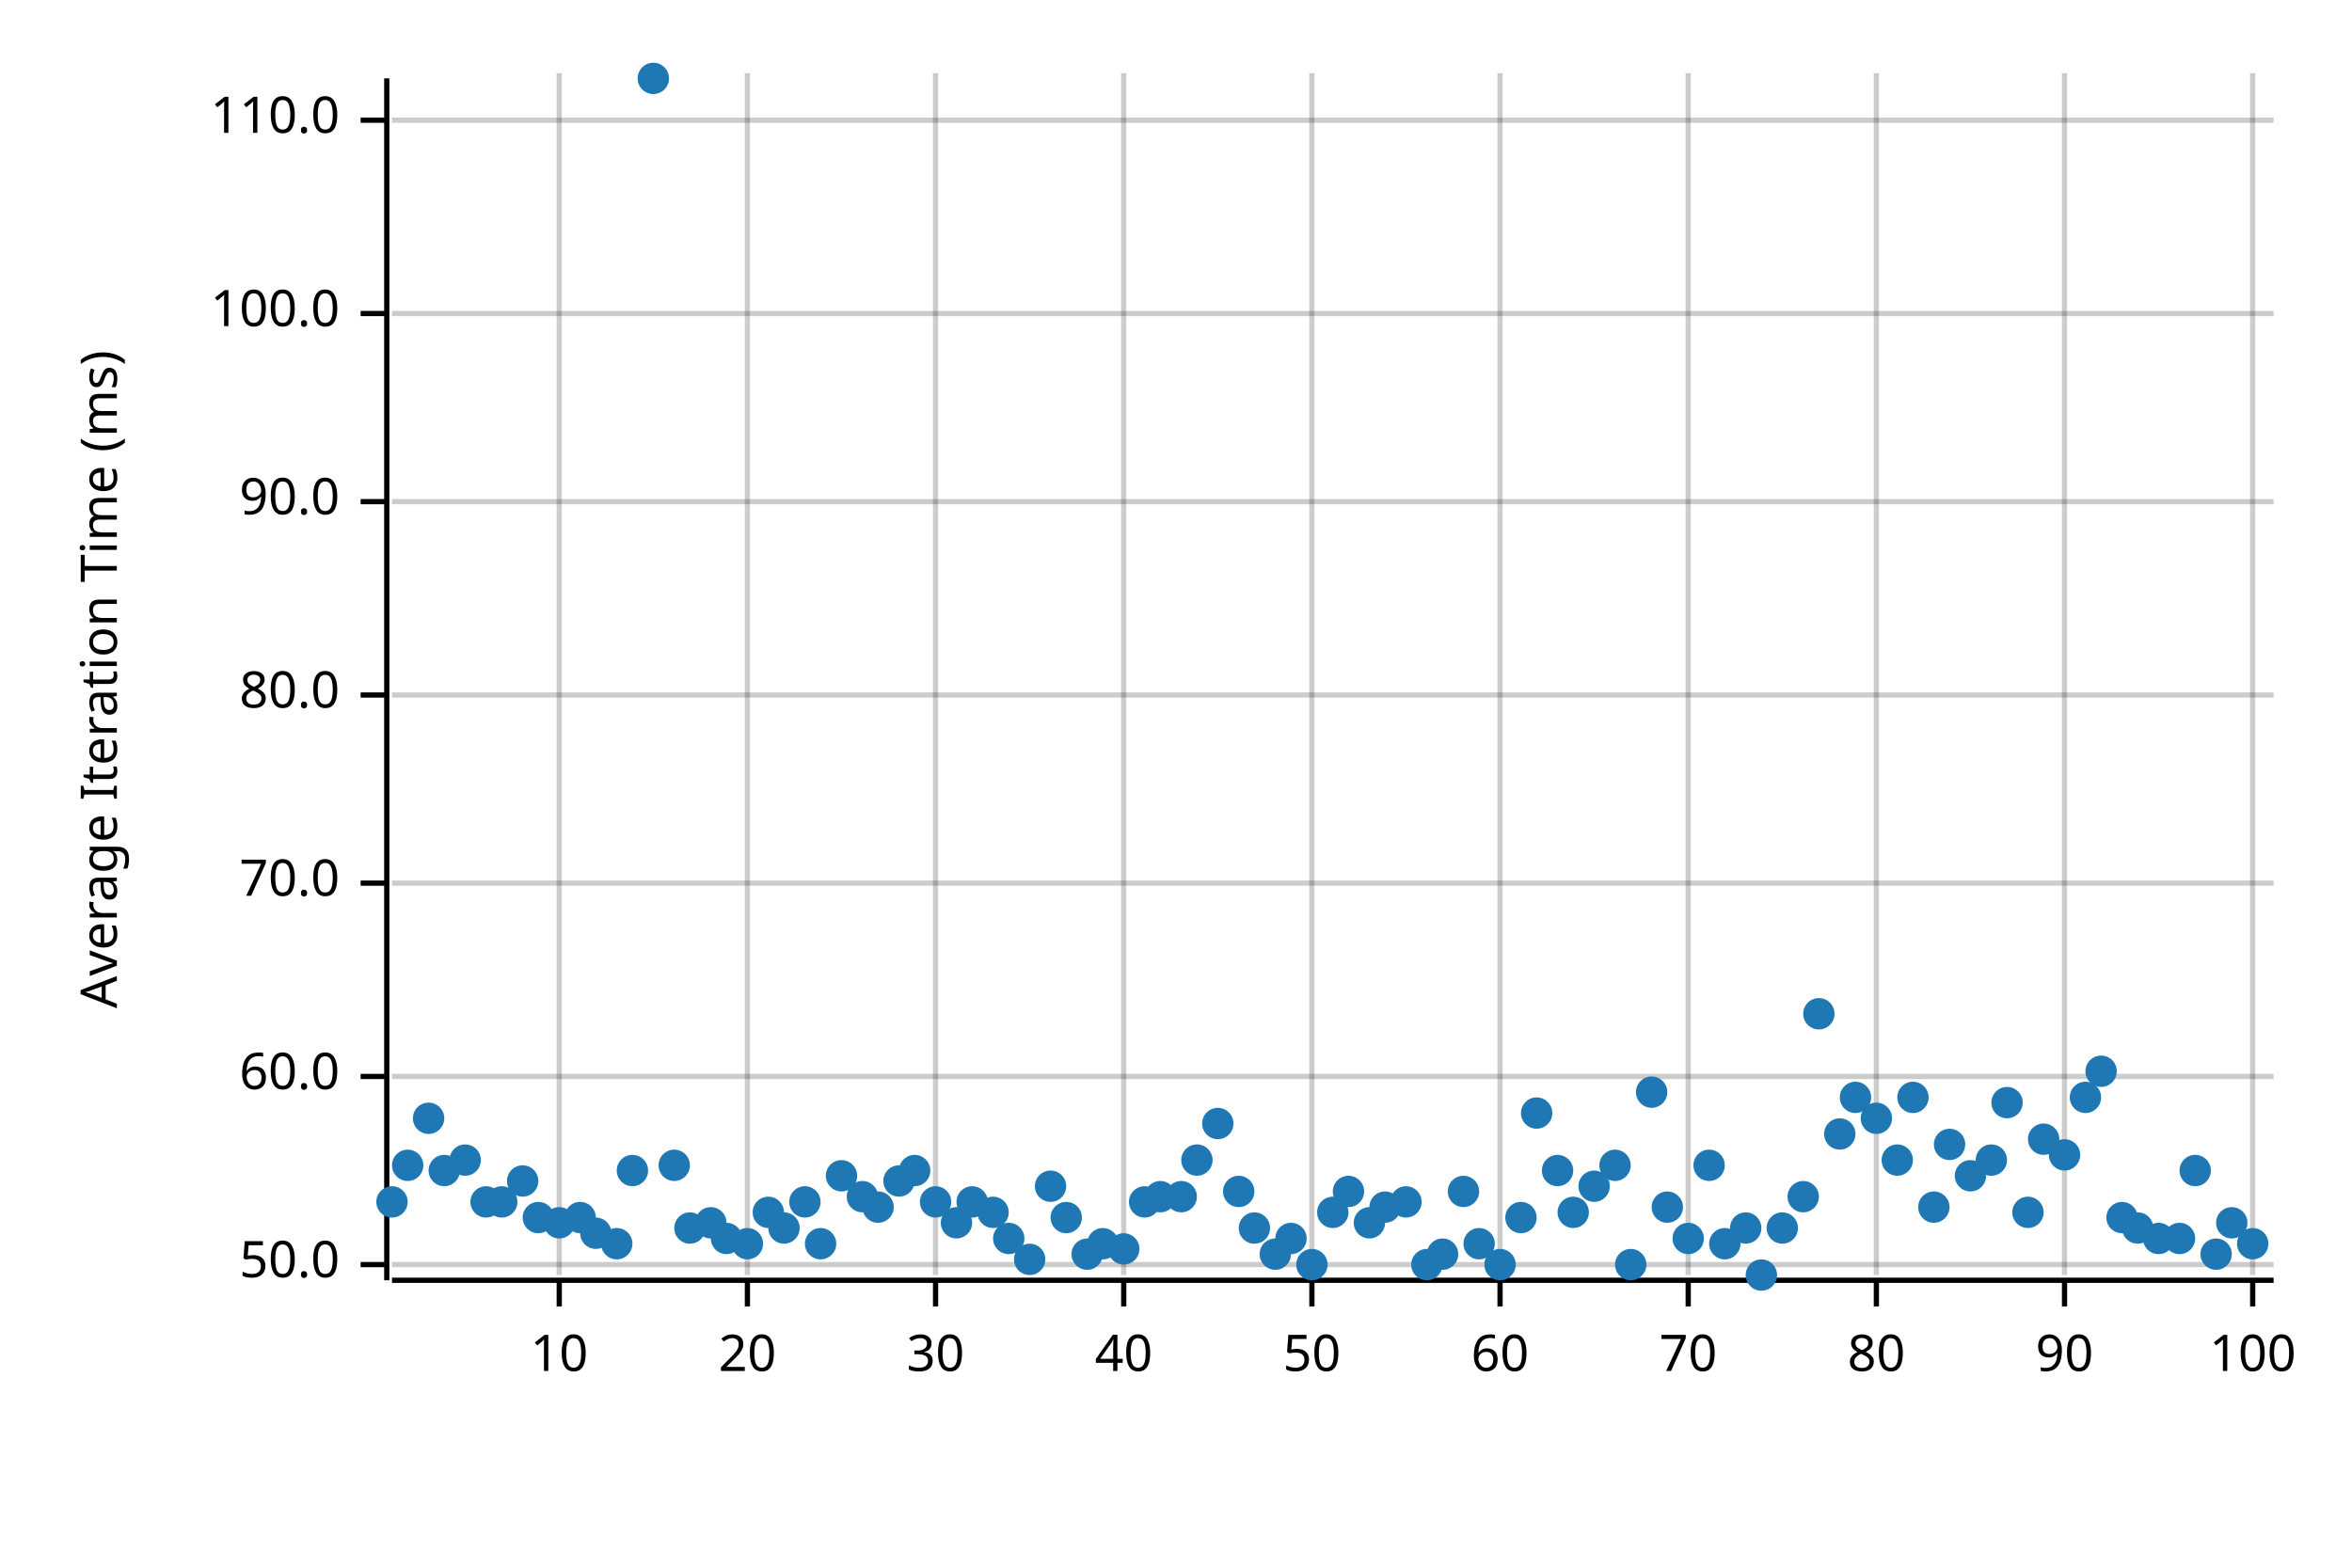
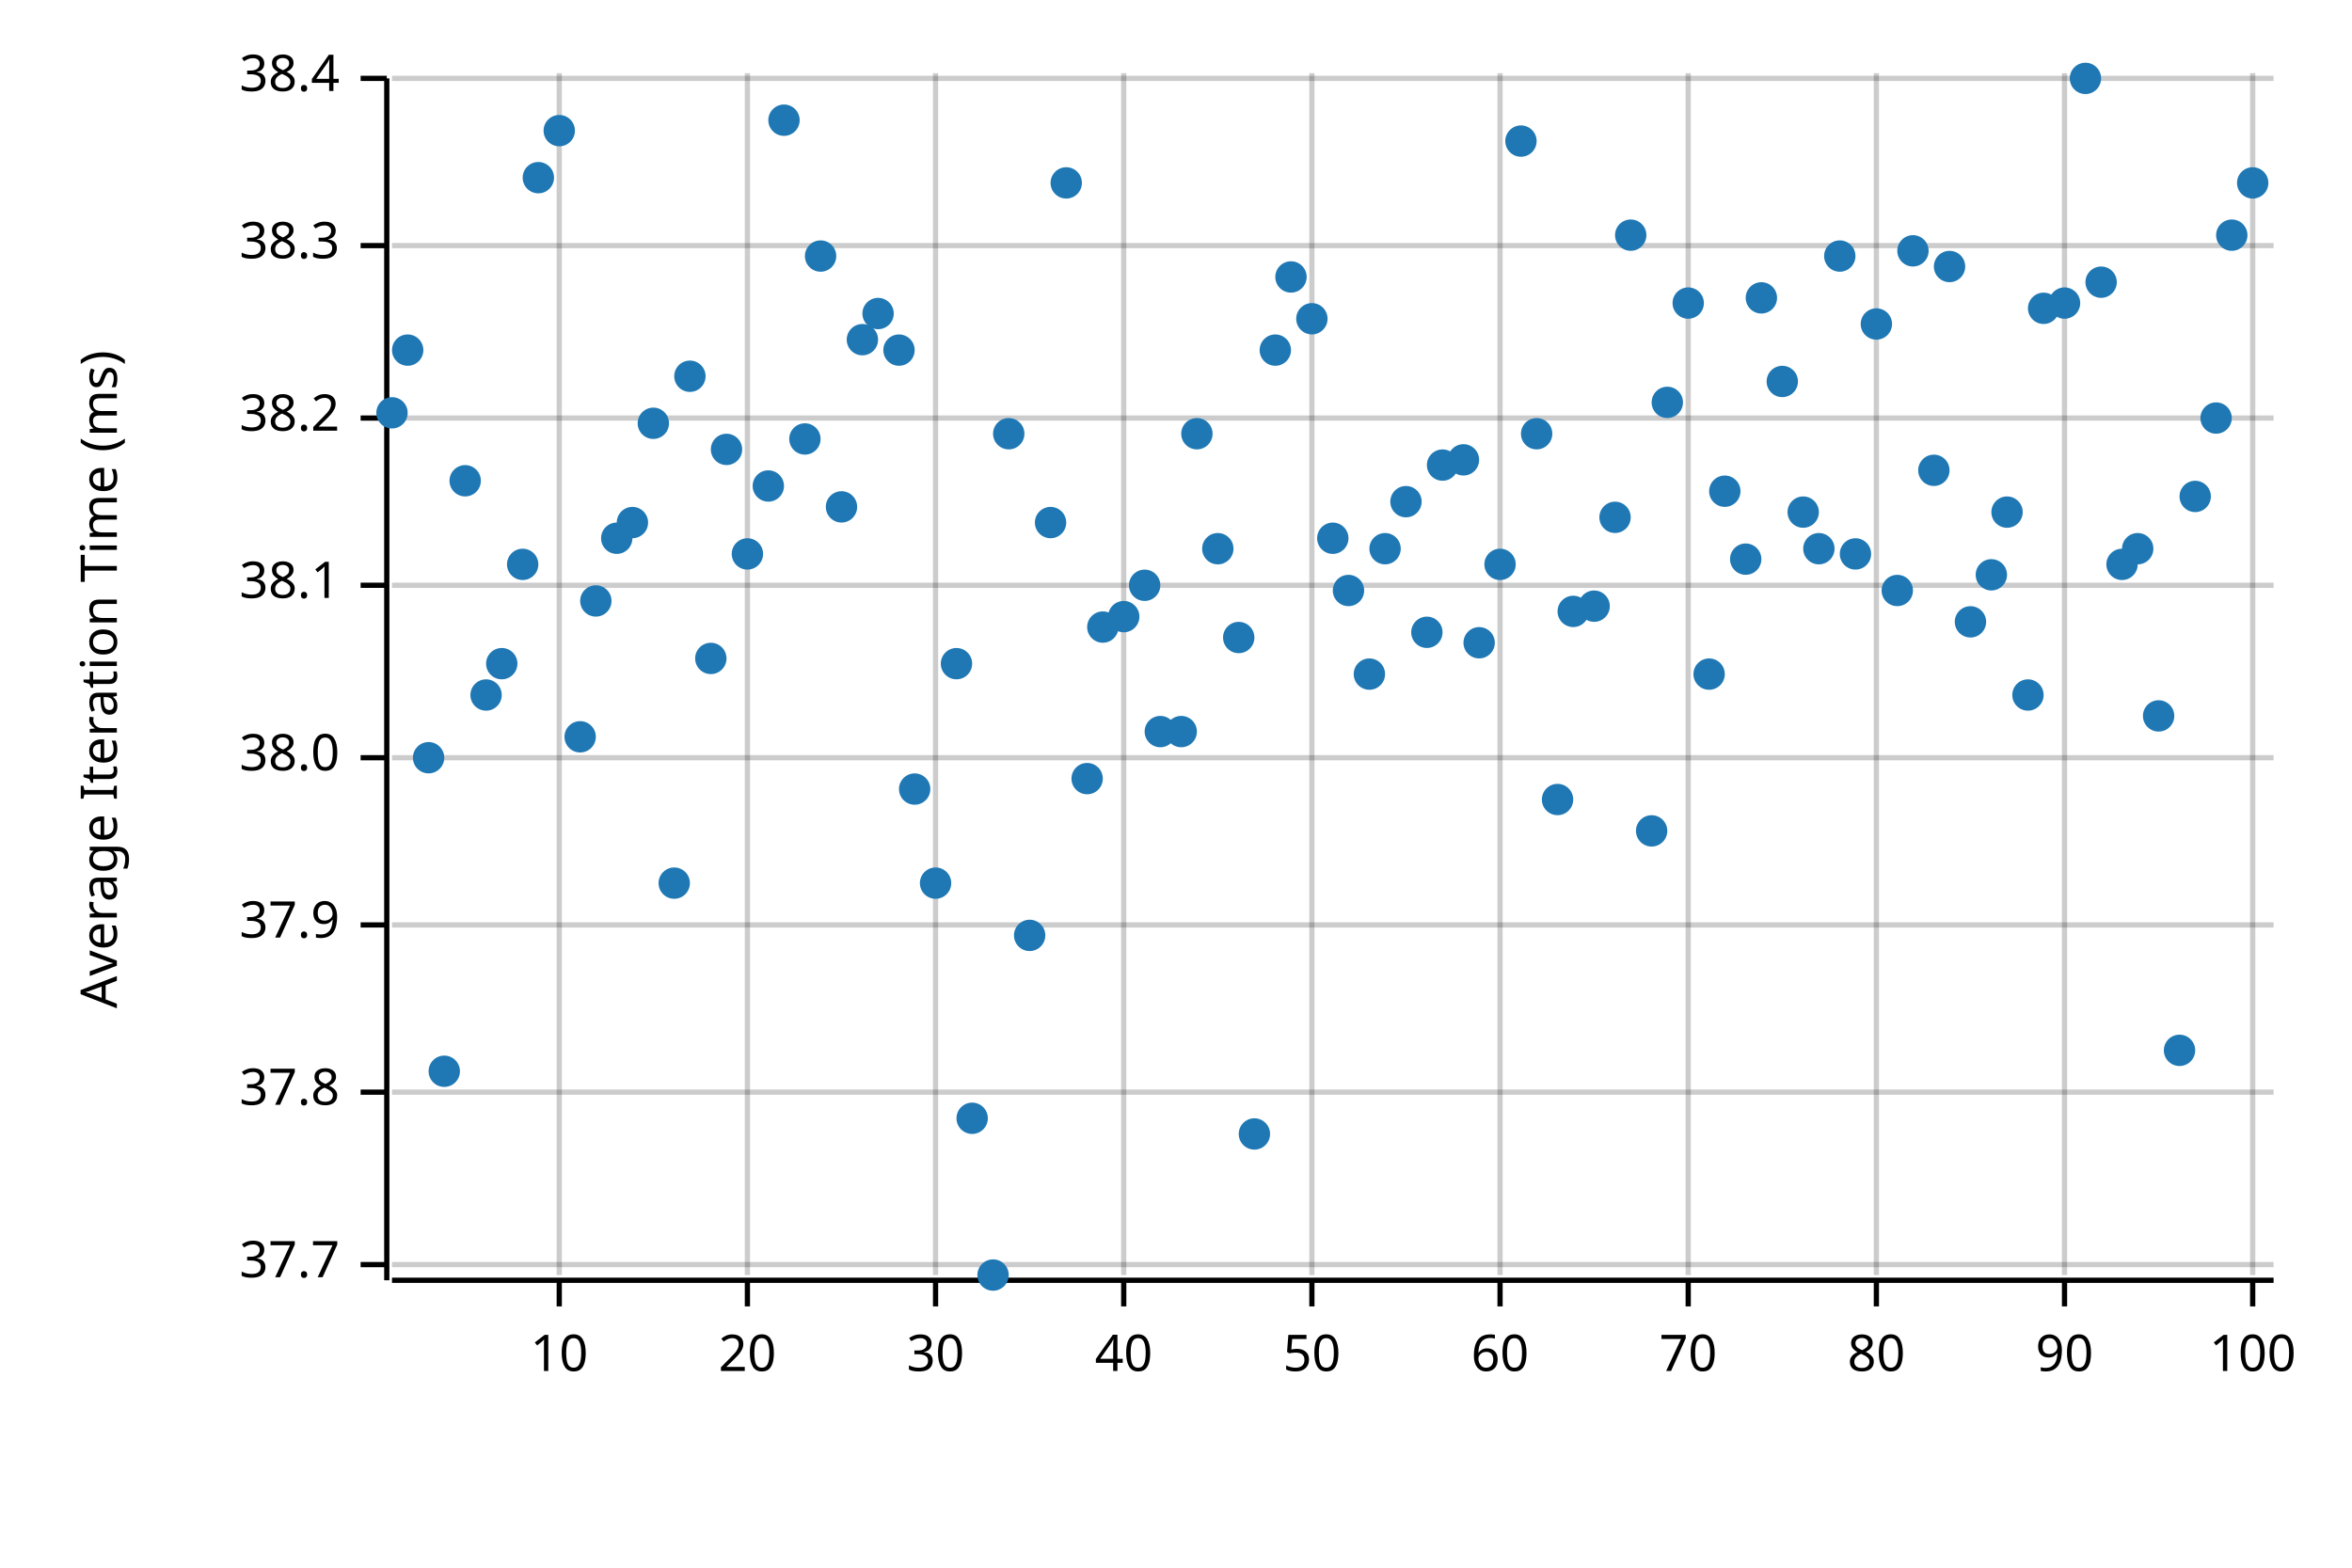
<svg xmlns="http://www.w3.org/2000/svg" width="450" height="300" viewBox="0 0 450 300">
  <text x="15" y="130" dy="0.76em" text-anchor="middle" font-family="sans-serif" font-size="9.677" opacity="1" fill="#000000" transform="rotate(270, 15, 130)">
Average Iteration Time (ms)
</text>
  <line opacity="0.2" stroke="#000000" stroke-width="1" x1="107" y1="244" x2="107" y2="14" />
  <line opacity="0.2" stroke="#000000" stroke-width="1" x1="143" y1="244" x2="143" y2="14" />
  <line opacity="0.2" stroke="#000000" stroke-width="1" x1="179" y1="244" x2="179" y2="14" />
  <line opacity="0.2" stroke="#000000" stroke-width="1" x1="215" y1="244" x2="215" y2="14" />
  <line opacity="0.2" stroke="#000000" stroke-width="1" x1="251" y1="244" x2="251" y2="14" />
  <line opacity="0.2" stroke="#000000" stroke-width="1" x1="287" y1="244" x2="287" y2="14" />
  <line opacity="0.2" stroke="#000000" stroke-width="1" x1="323" y1="244" x2="323" y2="14" />
  <line opacity="0.2" stroke="#000000" stroke-width="1" x1="359" y1="244" x2="359" y2="14" />
  <line opacity="0.2" stroke="#000000" stroke-width="1" x1="395" y1="244" x2="395" y2="14" />
  <line opacity="0.2" stroke="#000000" stroke-width="1" x1="431" y1="244" x2="431" y2="14" />
  <line opacity="0.2" stroke="#000000" stroke-width="1" x1="75" y1="242" x2="435" y2="242" />
-   <line opacity="0.2" stroke="#000000" stroke-width="1" x1="75" y1="206" x2="435" y2="206" />
-   <line opacity="0.2" stroke="#000000" stroke-width="1" x1="75" y1="169" x2="435" y2="169" />
-   <line opacity="0.2" stroke="#000000" stroke-width="1" x1="75" y1="133" x2="435" y2="133" />
-   <line opacity="0.2" stroke="#000000" stroke-width="1" x1="75" y1="96" x2="435" y2="96" />
-   <line opacity="0.2" stroke="#000000" stroke-width="1" x1="75" y1="60" x2="435" y2="60" />
-   <line opacity="0.2" stroke="#000000" stroke-width="1" x1="75" y1="23" x2="435" y2="23" />
+   <line opacity="0.2" stroke="#000000" stroke-width="1" x1="75" y1="209" x2="435" y2="209" />
+   <line opacity="0.2" stroke="#000000" stroke-width="1" x1="75" y1="177" x2="435" y2="177" />
+   <line opacity="0.2" stroke="#000000" stroke-width="1" x1="75" y1="145" x2="435" y2="145" />
+   <line opacity="0.2" stroke="#000000" stroke-width="1" x1="75" y1="112" x2="435" y2="112" />
+   <line opacity="0.2" stroke="#000000" stroke-width="1" x1="75" y1="80" x2="435" y2="80" />
+   <line opacity="0.2" stroke="#000000" stroke-width="1" x1="75" y1="47" x2="435" y2="47" />
+   <line opacity="0.2" stroke="#000000" stroke-width="1" x1="75" y1="15" x2="435" y2="15" />
  <polyline fill="none" opacity="1" stroke="#000000" stroke-width="1" points="74,15 74,245 " />
  <text x="65" y="242" dy="0.5ex" text-anchor="end" font-family="sans-serif" font-size="9.677" opacity="1" fill="#000000">
- 50.0
+ 37.7
</text>
  <polyline fill="none" opacity="1" stroke="#000000" stroke-width="1" points="69,242 74,242 " />
-   <text x="65" y="206" dy="0.5ex" text-anchor="end" font-family="sans-serif" font-size="9.677" opacity="1" fill="#000000">
- 60.0
+   <text x="65" y="209" dy="0.5ex" text-anchor="end" font-family="sans-serif" font-size="9.677" opacity="1" fill="#000000">
+ 37.8
</text>
-   <polyline fill="none" opacity="1" stroke="#000000" stroke-width="1" points="69,206 74,206 " />
-   <text x="65" y="169" dy="0.5ex" text-anchor="end" font-family="sans-serif" font-size="9.677" opacity="1" fill="#000000">
- 70.0
+   <polyline fill="none" opacity="1" stroke="#000000" stroke-width="1" points="69,209 74,209 " />
+   <text x="65" y="177" dy="0.5ex" text-anchor="end" font-family="sans-serif" font-size="9.677" opacity="1" fill="#000000">
+ 37.9
</text>
-   <polyline fill="none" opacity="1" stroke="#000000" stroke-width="1" points="69,169 74,169 " />
-   <text x="65" y="133" dy="0.5ex" text-anchor="end" font-family="sans-serif" font-size="9.677" opacity="1" fill="#000000">
- 80.0
+   <polyline fill="none" opacity="1" stroke="#000000" stroke-width="1" points="69,177 74,177 " />
+   <text x="65" y="145" dy="0.5ex" text-anchor="end" font-family="sans-serif" font-size="9.677" opacity="1" fill="#000000">
+ 38.0
</text>
-   <polyline fill="none" opacity="1" stroke="#000000" stroke-width="1" points="69,133 74,133 " />
-   <text x="65" y="96" dy="0.5ex" text-anchor="end" font-family="sans-serif" font-size="9.677" opacity="1" fill="#000000">
- 90.0
+   <polyline fill="none" opacity="1" stroke="#000000" stroke-width="1" points="69,145 74,145 " />
+   <text x="65" y="112" dy="0.5ex" text-anchor="end" font-family="sans-serif" font-size="9.677" opacity="1" fill="#000000">
+ 38.1
</text>
-   <polyline fill="none" opacity="1" stroke="#000000" stroke-width="1" points="69,96 74,96 " />
-   <text x="65" y="60" dy="0.5ex" text-anchor="end" font-family="sans-serif" font-size="9.677" opacity="1" fill="#000000">
- 100.0
+   <polyline fill="none" opacity="1" stroke="#000000" stroke-width="1" points="69,112 74,112 " />
+   <text x="65" y="80" dy="0.5ex" text-anchor="end" font-family="sans-serif" font-size="9.677" opacity="1" fill="#000000">
+ 38.2
</text>
-   <polyline fill="none" opacity="1" stroke="#000000" stroke-width="1" points="69,60 74,60 " />
-   <text x="65" y="23" dy="0.5ex" text-anchor="end" font-family="sans-serif" font-size="9.677" opacity="1" fill="#000000">
- 110.0
+   <polyline fill="none" opacity="1" stroke="#000000" stroke-width="1" points="69,80 74,80 " />
+   <text x="65" y="47" dy="0.5ex" text-anchor="end" font-family="sans-serif" font-size="9.677" opacity="1" fill="#000000">
+ 38.3
</text>
-   <polyline fill="none" opacity="1" stroke="#000000" stroke-width="1" points="69,23 74,23 " />
+   <polyline fill="none" opacity="1" stroke="#000000" stroke-width="1" points="69,47 74,47 " />
+   <text x="65" y="15" dy="0.5ex" text-anchor="end" font-family="sans-serif" font-size="9.677" opacity="1" fill="#000000">
+ 38.4
+ </text>
+   <polyline fill="none" opacity="1" stroke="#000000" stroke-width="1" points="69,15 74,15 " />
  <polyline fill="none" opacity="1" stroke="#000000" stroke-width="1" points="75,245 435,245 " />
  <text x="107" y="255" dy="0.76em" text-anchor="middle" font-family="sans-serif" font-size="9.677" opacity="1" fill="#000000">
10
</text>
  <polyline fill="none" opacity="1" stroke="#000000" stroke-width="1" points="107,245 107,250 " />
  <text x="143" y="255" dy="0.76em" text-anchor="middle" font-family="sans-serif" font-size="9.677" opacity="1" fill="#000000">
20
</text>
  <polyline fill="none" opacity="1" stroke="#000000" stroke-width="1" points="143,245 143,250 " />
  <text x="179" y="255" dy="0.76em" text-anchor="middle" font-family="sans-serif" font-size="9.677" opacity="1" fill="#000000">
30
</text>
  <polyline fill="none" opacity="1" stroke="#000000" stroke-width="1" points="179,245 179,250 " />
  <text x="215" y="255" dy="0.76em" text-anchor="middle" font-family="sans-serif" font-size="9.677" opacity="1" fill="#000000">
40
</text>
  <polyline fill="none" opacity="1" stroke="#000000" stroke-width="1" points="215,245 215,250 " />
  <text x="251" y="255" dy="0.76em" text-anchor="middle" font-family="sans-serif" font-size="9.677" opacity="1" fill="#000000">
50
</text>
  <polyline fill="none" opacity="1" stroke="#000000" stroke-width="1" points="251,245 251,250 " />
  <text x="287" y="255" dy="0.76em" text-anchor="middle" font-family="sans-serif" font-size="9.677" opacity="1" fill="#000000">
60
</text>
  <polyline fill="none" opacity="1" stroke="#000000" stroke-width="1" points="287,245 287,250 " />
  <text x="323" y="255" dy="0.76em" text-anchor="middle" font-family="sans-serif" font-size="9.677" opacity="1" fill="#000000">
70
</text>
  <polyline fill="none" opacity="1" stroke="#000000" stroke-width="1" points="323,245 323,250 " />
  <text x="359" y="255" dy="0.76em" text-anchor="middle" font-family="sans-serif" font-size="9.677" opacity="1" fill="#000000">
80
</text>
  <polyline fill="none" opacity="1" stroke="#000000" stroke-width="1" points="359,245 359,250 " />
  <text x="395" y="255" dy="0.76em" text-anchor="middle" font-family="sans-serif" font-size="9.677" opacity="1" fill="#000000">
90
</text>
  <polyline fill="none" opacity="1" stroke="#000000" stroke-width="1" points="395,245 395,250 " />
  <text x="431" y="255" dy="0.76em" text-anchor="middle" font-family="sans-serif" font-size="9.677" opacity="1" fill="#000000">
100
</text>
  <polyline fill="none" opacity="1" stroke="#000000" stroke-width="1" points="431,245 431,250 " />
-   <circle cx="75" cy="230" r="3" opacity="1" fill="#1F78B4" stroke="none" stroke-width="1" />
-   <circle cx="78" cy="223" r="3" opacity="1" fill="#1F78B4" stroke="none" stroke-width="1" />
-   <circle cx="82" cy="214" r="3" opacity="1" fill="#1F78B4" stroke="none" stroke-width="1" />
-   <circle cx="85" cy="224" r="3" opacity="1" fill="#1F78B4" stroke="none" stroke-width="1" />
-   <circle cx="89" cy="222" r="3" opacity="1" fill="#1F78B4" stroke="none" stroke-width="1" />
-   <circle cx="93" cy="230" r="3" opacity="1" fill="#1F78B4" stroke="none" stroke-width="1" />
-   <circle cx="96" cy="230" r="3" opacity="1" fill="#1F78B4" stroke="none" stroke-width="1" />
-   <circle cx="100" cy="226" r="3" opacity="1" fill="#1F78B4" stroke="none" stroke-width="1" />
-   <circle cx="103" cy="233" r="3" opacity="1" fill="#1F78B4" stroke="none" stroke-width="1" />
-   <circle cx="107" cy="234" r="3" opacity="1" fill="#1F78B4" stroke="none" stroke-width="1" />
-   <circle cx="111" cy="233" r="3" opacity="1" fill="#1F78B4" stroke="none" stroke-width="1" />
-   <circle cx="114" cy="236" r="3" opacity="1" fill="#1F78B4" stroke="none" stroke-width="1" />
-   <circle cx="118" cy="238" r="3" opacity="1" fill="#1F78B4" stroke="none" stroke-width="1" />
-   <circle cx="121" cy="224" r="3" opacity="1" fill="#1F78B4" stroke="none" stroke-width="1" />
-   <circle cx="125" cy="15" r="3" opacity="1" fill="#1F78B4" stroke="none" stroke-width="1" />
-   <circle cx="129" cy="223" r="3" opacity="1" fill="#1F78B4" stroke="none" stroke-width="1" />
-   <circle cx="132" cy="235" r="3" opacity="1" fill="#1F78B4" stroke="none" stroke-width="1" />
-   <circle cx="136" cy="234" r="3" opacity="1" fill="#1F78B4" stroke="none" stroke-width="1" />
-   <circle cx="139" cy="237" r="3" opacity="1" fill="#1F78B4" stroke="none" stroke-width="1" />
-   <circle cx="143" cy="238" r="3" opacity="1" fill="#1F78B4" stroke="none" stroke-width="1" />
-   <circle cx="147" cy="232" r="3" opacity="1" fill="#1F78B4" stroke="none" stroke-width="1" />
-   <circle cx="150" cy="235" r="3" opacity="1" fill="#1F78B4" stroke="none" stroke-width="1" />
-   <circle cx="154" cy="230" r="3" opacity="1" fill="#1F78B4" stroke="none" stroke-width="1" />
-   <circle cx="157" cy="238" r="3" opacity="1" fill="#1F78B4" stroke="none" stroke-width="1" />
-   <circle cx="161" cy="225" r="3" opacity="1" fill="#1F78B4" stroke="none" stroke-width="1" />
-   <circle cx="165" cy="229" r="3" opacity="1" fill="#1F78B4" stroke="none" stroke-width="1" />
-   <circle cx="168" cy="231" r="3" opacity="1" fill="#1F78B4" stroke="none" stroke-width="1" />
-   <circle cx="172" cy="226" r="3" opacity="1" fill="#1F78B4" stroke="none" stroke-width="1" />
-   <circle cx="175" cy="224" r="3" opacity="1" fill="#1F78B4" stroke="none" stroke-width="1" />
-   <circle cx="179" cy="230" r="3" opacity="1" fill="#1F78B4" stroke="none" stroke-width="1" />
-   <circle cx="183" cy="234" r="3" opacity="1" fill="#1F78B4" stroke="none" stroke-width="1" />
-   <circle cx="186" cy="230" r="3" opacity="1" fill="#1F78B4" stroke="none" stroke-width="1" />
-   <circle cx="190" cy="232" r="3" opacity="1" fill="#1F78B4" stroke="none" stroke-width="1" />
-   <circle cx="193" cy="237" r="3" opacity="1" fill="#1F78B4" stroke="none" stroke-width="1" />
-   <circle cx="197" cy="241" r="3" opacity="1" fill="#1F78B4" stroke="none" stroke-width="1" />
-   <circle cx="201" cy="227" r="3" opacity="1" fill="#1F78B4" stroke="none" stroke-width="1" />
-   <circle cx="204" cy="233" r="3" opacity="1" fill="#1F78B4" stroke="none" stroke-width="1" />
-   <circle cx="208" cy="240" r="3" opacity="1" fill="#1F78B4" stroke="none" stroke-width="1" />
-   <circle cx="211" cy="238" r="3" opacity="1" fill="#1F78B4" stroke="none" stroke-width="1" />
-   <circle cx="215" cy="239" r="3" opacity="1" fill="#1F78B4" stroke="none" stroke-width="1" />
-   <circle cx="219" cy="230" r="3" opacity="1" fill="#1F78B4" stroke="none" stroke-width="1" />
-   <circle cx="222" cy="229" r="3" opacity="1" fill="#1F78B4" stroke="none" stroke-width="1" />
-   <circle cx="226" cy="229" r="3" opacity="1" fill="#1F78B4" stroke="none" stroke-width="1" />
-   <circle cx="229" cy="222" r="3" opacity="1" fill="#1F78B4" stroke="none" stroke-width="1" />
-   <circle cx="233" cy="215" r="3" opacity="1" fill="#1F78B4" stroke="none" stroke-width="1" />
-   <circle cx="237" cy="228" r="3" opacity="1" fill="#1F78B4" stroke="none" stroke-width="1" />
-   <circle cx="240" cy="235" r="3" opacity="1" fill="#1F78B4" stroke="none" stroke-width="1" />
-   <circle cx="244" cy="240" r="3" opacity="1" fill="#1F78B4" stroke="none" stroke-width="1" />
-   <circle cx="247" cy="237" r="3" opacity="1" fill="#1F78B4" stroke="none" stroke-width="1" />
-   <circle cx="251" cy="242" r="3" opacity="1" fill="#1F78B4" stroke="none" stroke-width="1" />
-   <circle cx="255" cy="232" r="3" opacity="1" fill="#1F78B4" stroke="none" stroke-width="1" />
-   <circle cx="258" cy="228" r="3" opacity="1" fill="#1F78B4" stroke="none" stroke-width="1" />
-   <circle cx="262" cy="234" r="3" opacity="1" fill="#1F78B4" stroke="none" stroke-width="1" />
-   <circle cx="265" cy="231" r="3" opacity="1" fill="#1F78B4" stroke="none" stroke-width="1" />
-   <circle cx="269" cy="230" r="3" opacity="1" fill="#1F78B4" stroke="none" stroke-width="1" />
-   <circle cx="273" cy="242" r="3" opacity="1" fill="#1F78B4" stroke="none" stroke-width="1" />
-   <circle cx="276" cy="240" r="3" opacity="1" fill="#1F78B4" stroke="none" stroke-width="1" />
-   <circle cx="280" cy="228" r="3" opacity="1" fill="#1F78B4" stroke="none" stroke-width="1" />
-   <circle cx="283" cy="238" r="3" opacity="1" fill="#1F78B4" stroke="none" stroke-width="1" />
-   <circle cx="287" cy="242" r="3" opacity="1" fill="#1F78B4" stroke="none" stroke-width="1" />
-   <circle cx="291" cy="233" r="3" opacity="1" fill="#1F78B4" stroke="none" stroke-width="1" />
-   <circle cx="294" cy="213" r="3" opacity="1" fill="#1F78B4" stroke="none" stroke-width="1" />
-   <circle cx="298" cy="224" r="3" opacity="1" fill="#1F78B4" stroke="none" stroke-width="1" />
-   <circle cx="301" cy="232" r="3" opacity="1" fill="#1F78B4" stroke="none" stroke-width="1" />
-   <circle cx="305" cy="227" r="3" opacity="1" fill="#1F78B4" stroke="none" stroke-width="1" />
-   <circle cx="309" cy="223" r="3" opacity="1" fill="#1F78B4" stroke="none" stroke-width="1" />
-   <circle cx="312" cy="242" r="3" opacity="1" fill="#1F78B4" stroke="none" stroke-width="1" />
-   <circle cx="316" cy="209" r="3" opacity="1" fill="#1F78B4" stroke="none" stroke-width="1" />
-   <circle cx="319" cy="231" r="3" opacity="1" fill="#1F78B4" stroke="none" stroke-width="1" />
-   <circle cx="323" cy="237" r="3" opacity="1" fill="#1F78B4" stroke="none" stroke-width="1" />
-   <circle cx="327" cy="223" r="3" opacity="1" fill="#1F78B4" stroke="none" stroke-width="1" />
-   <circle cx="330" cy="238" r="3" opacity="1" fill="#1F78B4" stroke="none" stroke-width="1" />
-   <circle cx="334" cy="235" r="3" opacity="1" fill="#1F78B4" stroke="none" stroke-width="1" />
-   <circle cx="337" cy="244" r="3" opacity="1" fill="#1F78B4" stroke="none" stroke-width="1" />
-   <circle cx="341" cy="235" r="3" opacity="1" fill="#1F78B4" stroke="none" stroke-width="1" />
-   <circle cx="345" cy="229" r="3" opacity="1" fill="#1F78B4" stroke="none" stroke-width="1" />
-   <circle cx="348" cy="194" r="3" opacity="1" fill="#1F78B4" stroke="none" stroke-width="1" />
-   <circle cx="352" cy="217" r="3" opacity="1" fill="#1F78B4" stroke="none" stroke-width="1" />
-   <circle cx="355" cy="210" r="3" opacity="1" fill="#1F78B4" stroke="none" stroke-width="1" />
-   <circle cx="359" cy="214" r="3" opacity="1" fill="#1F78B4" stroke="none" stroke-width="1" />
-   <circle cx="363" cy="222" r="3" opacity="1" fill="#1F78B4" stroke="none" stroke-width="1" />
-   <circle cx="366" cy="210" r="3" opacity="1" fill="#1F78B4" stroke="none" stroke-width="1" />
-   <circle cx="370" cy="231" r="3" opacity="1" fill="#1F78B4" stroke="none" stroke-width="1" />
-   <circle cx="373" cy="219" r="3" opacity="1" fill="#1F78B4" stroke="none" stroke-width="1" />
-   <circle cx="377" cy="225" r="3" opacity="1" fill="#1F78B4" stroke="none" stroke-width="1" />
-   <circle cx="381" cy="222" r="3" opacity="1" fill="#1F78B4" stroke="none" stroke-width="1" />
-   <circle cx="384" cy="211" r="3" opacity="1" fill="#1F78B4" stroke="none" stroke-width="1" />
-   <circle cx="388" cy="232" r="3" opacity="1" fill="#1F78B4" stroke="none" stroke-width="1" />
-   <circle cx="391" cy="218" r="3" opacity="1" fill="#1F78B4" stroke="none" stroke-width="1" />
-   <circle cx="395" cy="221" r="3" opacity="1" fill="#1F78B4" stroke="none" stroke-width="1" />
-   <circle cx="399" cy="210" r="3" opacity="1" fill="#1F78B4" stroke="none" stroke-width="1" />
-   <circle cx="402" cy="205" r="3" opacity="1" fill="#1F78B4" stroke="none" stroke-width="1" />
-   <circle cx="406" cy="233" r="3" opacity="1" fill="#1F78B4" stroke="none" stroke-width="1" />
-   <circle cx="409" cy="235" r="3" opacity="1" fill="#1F78B4" stroke="none" stroke-width="1" />
-   <circle cx="413" cy="237" r="3" opacity="1" fill="#1F78B4" stroke="none" stroke-width="1" />
-   <circle cx="417" cy="237" r="3" opacity="1" fill="#1F78B4" stroke="none" stroke-width="1" />
-   <circle cx="420" cy="224" r="3" opacity="1" fill="#1F78B4" stroke="none" stroke-width="1" />
-   <circle cx="424" cy="240" r="3" opacity="1" fill="#1F78B4" stroke="none" stroke-width="1" />
-   <circle cx="427" cy="234" r="3" opacity="1" fill="#1F78B4" stroke="none" stroke-width="1" />
-   <circle cx="431" cy="238" r="3" opacity="1" fill="#1F78B4" stroke="none" stroke-width="1" />
+   <circle cx="75" cy="79" r="3" opacity="1" fill="#1F78B4" stroke="none" stroke-width="1" />
+   <circle cx="78" cy="67" r="3" opacity="1" fill="#1F78B4" stroke="none" stroke-width="1" />
+   <circle cx="82" cy="145" r="3" opacity="1" fill="#1F78B4" stroke="none" stroke-width="1" />
+   <circle cx="85" cy="205" r="3" opacity="1" fill="#1F78B4" stroke="none" stroke-width="1" />
+   <circle cx="89" cy="92" r="3" opacity="1" fill="#1F78B4" stroke="none" stroke-width="1" />
+   <circle cx="93" cy="133" r="3" opacity="1" fill="#1F78B4" stroke="none" stroke-width="1" />
+   <circle cx="96" cy="127" r="3" opacity="1" fill="#1F78B4" stroke="none" stroke-width="1" />
+   <circle cx="100" cy="108" r="3" opacity="1" fill="#1F78B4" stroke="none" stroke-width="1" />
+   <circle cx="103" cy="34" r="3" opacity="1" fill="#1F78B4" stroke="none" stroke-width="1" />
+   <circle cx="107" cy="25" r="3" opacity="1" fill="#1F78B4" stroke="none" stroke-width="1" />
+   <circle cx="111" cy="141" r="3" opacity="1" fill="#1F78B4" stroke="none" stroke-width="1" />
+   <circle cx="114" cy="115" r="3" opacity="1" fill="#1F78B4" stroke="none" stroke-width="1" />
+   <circle cx="118" cy="103" r="3" opacity="1" fill="#1F78B4" stroke="none" stroke-width="1" />
+   <circle cx="121" cy="100" r="3" opacity="1" fill="#1F78B4" stroke="none" stroke-width="1" />
+   <circle cx="125" cy="81" r="3" opacity="1" fill="#1F78B4" stroke="none" stroke-width="1" />
+   <circle cx="129" cy="169" r="3" opacity="1" fill="#1F78B4" stroke="none" stroke-width="1" />
+   <circle cx="132" cy="72" r="3" opacity="1" fill="#1F78B4" stroke="none" stroke-width="1" />
+   <circle cx="136" cy="126" r="3" opacity="1" fill="#1F78B4" stroke="none" stroke-width="1" />
+   <circle cx="139" cy="86" r="3" opacity="1" fill="#1F78B4" stroke="none" stroke-width="1" />
+   <circle cx="143" cy="106" r="3" opacity="1" fill="#1F78B4" stroke="none" stroke-width="1" />
+   <circle cx="147" cy="93" r="3" opacity="1" fill="#1F78B4" stroke="none" stroke-width="1" />
+   <circle cx="150" cy="23" r="3" opacity="1" fill="#1F78B4" stroke="none" stroke-width="1" />
+   <circle cx="154" cy="84" r="3" opacity="1" fill="#1F78B4" stroke="none" stroke-width="1" />
+   <circle cx="157" cy="49" r="3" opacity="1" fill="#1F78B4" stroke="none" stroke-width="1" />
+   <circle cx="161" cy="97" r="3" opacity="1" fill="#1F78B4" stroke="none" stroke-width="1" />
+   <circle cx="165" cy="65" r="3" opacity="1" fill="#1F78B4" stroke="none" stroke-width="1" />
+   <circle cx="168" cy="60" r="3" opacity="1" fill="#1F78B4" stroke="none" stroke-width="1" />
+   <circle cx="172" cy="67" r="3" opacity="1" fill="#1F78B4" stroke="none" stroke-width="1" />
+   <circle cx="175" cy="151" r="3" opacity="1" fill="#1F78B4" stroke="none" stroke-width="1" />
+   <circle cx="179" cy="169" r="3" opacity="1" fill="#1F78B4" stroke="none" stroke-width="1" />
+   <circle cx="183" cy="127" r="3" opacity="1" fill="#1F78B4" stroke="none" stroke-width="1" />
+   <circle cx="186" cy="214" r="3" opacity="1" fill="#1F78B4" stroke="none" stroke-width="1" />
+   <circle cx="190" cy="244" r="3" opacity="1" fill="#1F78B4" stroke="none" stroke-width="1" />
+   <circle cx="193" cy="83" r="3" opacity="1" fill="#1F78B4" stroke="none" stroke-width="1" />
+   <circle cx="197" cy="179" r="3" opacity="1" fill="#1F78B4" stroke="none" stroke-width="1" />
+   <circle cx="201" cy="100" r="3" opacity="1" fill="#1F78B4" stroke="none" stroke-width="1" />
+   <circle cx="204" cy="35" r="3" opacity="1" fill="#1F78B4" stroke="none" stroke-width="1" />
+   <circle cx="208" cy="149" r="3" opacity="1" fill="#1F78B4" stroke="none" stroke-width="1" />
+   <circle cx="211" cy="120" r="3" opacity="1" fill="#1F78B4" stroke="none" stroke-width="1" />
+   <circle cx="215" cy="118" r="3" opacity="1" fill="#1F78B4" stroke="none" stroke-width="1" />
+   <circle cx="219" cy="112" r="3" opacity="1" fill="#1F78B4" stroke="none" stroke-width="1" />
+   <circle cx="222" cy="140" r="3" opacity="1" fill="#1F78B4" stroke="none" stroke-width="1" />
+   <circle cx="226" cy="140" r="3" opacity="1" fill="#1F78B4" stroke="none" stroke-width="1" />
+   <circle cx="229" cy="83" r="3" opacity="1" fill="#1F78B4" stroke="none" stroke-width="1" />
+   <circle cx="233" cy="105" r="3" opacity="1" fill="#1F78B4" stroke="none" stroke-width="1" />
+   <circle cx="237" cy="122" r="3" opacity="1" fill="#1F78B4" stroke="none" stroke-width="1" />
+   <circle cx="240" cy="217" r="3" opacity="1" fill="#1F78B4" stroke="none" stroke-width="1" />
+   <circle cx="244" cy="67" r="3" opacity="1" fill="#1F78B4" stroke="none" stroke-width="1" />
+   <circle cx="247" cy="53" r="3" opacity="1" fill="#1F78B4" stroke="none" stroke-width="1" />
+   <circle cx="251" cy="61" r="3" opacity="1" fill="#1F78B4" stroke="none" stroke-width="1" />
+   <circle cx="255" cy="103" r="3" opacity="1" fill="#1F78B4" stroke="none" stroke-width="1" />
+   <circle cx="258" cy="113" r="3" opacity="1" fill="#1F78B4" stroke="none" stroke-width="1" />
+   <circle cx="262" cy="129" r="3" opacity="1" fill="#1F78B4" stroke="none" stroke-width="1" />
+   <circle cx="265" cy="105" r="3" opacity="1" fill="#1F78B4" stroke="none" stroke-width="1" />
+   <circle cx="269" cy="96" r="3" opacity="1" fill="#1F78B4" stroke="none" stroke-width="1" />
+   <circle cx="273" cy="121" r="3" opacity="1" fill="#1F78B4" stroke="none" stroke-width="1" />
+   <circle cx="276" cy="89" r="3" opacity="1" fill="#1F78B4" stroke="none" stroke-width="1" />
+   <circle cx="280" cy="88" r="3" opacity="1" fill="#1F78B4" stroke="none" stroke-width="1" />
+   <circle cx="283" cy="123" r="3" opacity="1" fill="#1F78B4" stroke="none" stroke-width="1" />
+   <circle cx="287" cy="108" r="3" opacity="1" fill="#1F78B4" stroke="none" stroke-width="1" />
+   <circle cx="291" cy="27" r="3" opacity="1" fill="#1F78B4" stroke="none" stroke-width="1" />
+   <circle cx="294" cy="83" r="3" opacity="1" fill="#1F78B4" stroke="none" stroke-width="1" />
+   <circle cx="298" cy="153" r="3" opacity="1" fill="#1F78B4" stroke="none" stroke-width="1" />
+   <circle cx="301" cy="117" r="3" opacity="1" fill="#1F78B4" stroke="none" stroke-width="1" />
+   <circle cx="305" cy="116" r="3" opacity="1" fill="#1F78B4" stroke="none" stroke-width="1" />
+   <circle cx="309" cy="99" r="3" opacity="1" fill="#1F78B4" stroke="none" stroke-width="1" />
+   <circle cx="312" cy="45" r="3" opacity="1" fill="#1F78B4" stroke="none" stroke-width="1" />
+   <circle cx="316" cy="159" r="3" opacity="1" fill="#1F78B4" stroke="none" stroke-width="1" />
+   <circle cx="319" cy="77" r="3" opacity="1" fill="#1F78B4" stroke="none" stroke-width="1" />
+   <circle cx="323" cy="58" r="3" opacity="1" fill="#1F78B4" stroke="none" stroke-width="1" />
+   <circle cx="327" cy="129" r="3" opacity="1" fill="#1F78B4" stroke="none" stroke-width="1" />
+   <circle cx="330" cy="94" r="3" opacity="1" fill="#1F78B4" stroke="none" stroke-width="1" />
+   <circle cx="334" cy="107" r="3" opacity="1" fill="#1F78B4" stroke="none" stroke-width="1" />
+   <circle cx="337" cy="57" r="3" opacity="1" fill="#1F78B4" stroke="none" stroke-width="1" />
+   <circle cx="341" cy="73" r="3" opacity="1" fill="#1F78B4" stroke="none" stroke-width="1" />
+   <circle cx="345" cy="98" r="3" opacity="1" fill="#1F78B4" stroke="none" stroke-width="1" />
+   <circle cx="348" cy="105" r="3" opacity="1" fill="#1F78B4" stroke="none" stroke-width="1" />
+   <circle cx="352" cy="49" r="3" opacity="1" fill="#1F78B4" stroke="none" stroke-width="1" />
+   <circle cx="355" cy="106" r="3" opacity="1" fill="#1F78B4" stroke="none" stroke-width="1" />
+   <circle cx="359" cy="62" r="3" opacity="1" fill="#1F78B4" stroke="none" stroke-width="1" />
+   <circle cx="363" cy="113" r="3" opacity="1" fill="#1F78B4" stroke="none" stroke-width="1" />
+   <circle cx="366" cy="48" r="3" opacity="1" fill="#1F78B4" stroke="none" stroke-width="1" />
+   <circle cx="370" cy="90" r="3" opacity="1" fill="#1F78B4" stroke="none" stroke-width="1" />
+   <circle cx="373" cy="51" r="3" opacity="1" fill="#1F78B4" stroke="none" stroke-width="1" />
+   <circle cx="377" cy="119" r="3" opacity="1" fill="#1F78B4" stroke="none" stroke-width="1" />
+   <circle cx="381" cy="110" r="3" opacity="1" fill="#1F78B4" stroke="none" stroke-width="1" />
+   <circle cx="384" cy="98" r="3" opacity="1" fill="#1F78B4" stroke="none" stroke-width="1" />
+   <circle cx="388" cy="133" r="3" opacity="1" fill="#1F78B4" stroke="none" stroke-width="1" />
+   <circle cx="391" cy="59" r="3" opacity="1" fill="#1F78B4" stroke="none" stroke-width="1" />
+   <circle cx="395" cy="58" r="3" opacity="1" fill="#1F78B4" stroke="none" stroke-width="1" />
+   <circle cx="399" cy="15" r="3" opacity="1" fill="#1F78B4" stroke="none" stroke-width="1" />
+   <circle cx="402" cy="54" r="3" opacity="1" fill="#1F78B4" stroke="none" stroke-width="1" />
+   <circle cx="406" cy="108" r="3" opacity="1" fill="#1F78B4" stroke="none" stroke-width="1" />
+   <circle cx="409" cy="105" r="3" opacity="1" fill="#1F78B4" stroke="none" stroke-width="1" />
+   <circle cx="413" cy="137" r="3" opacity="1" fill="#1F78B4" stroke="none" stroke-width="1" />
+   <circle cx="417" cy="201" r="3" opacity="1" fill="#1F78B4" stroke="none" stroke-width="1" />
+   <circle cx="420" cy="95" r="3" opacity="1" fill="#1F78B4" stroke="none" stroke-width="1" />
+   <circle cx="424" cy="80" r="3" opacity="1" fill="#1F78B4" stroke="none" stroke-width="1" />
+   <circle cx="427" cy="45" r="3" opacity="1" fill="#1F78B4" stroke="none" stroke-width="1" />
+   <circle cx="431" cy="35" r="3" opacity="1" fill="#1F78B4" stroke="none" stroke-width="1" />
</svg>
